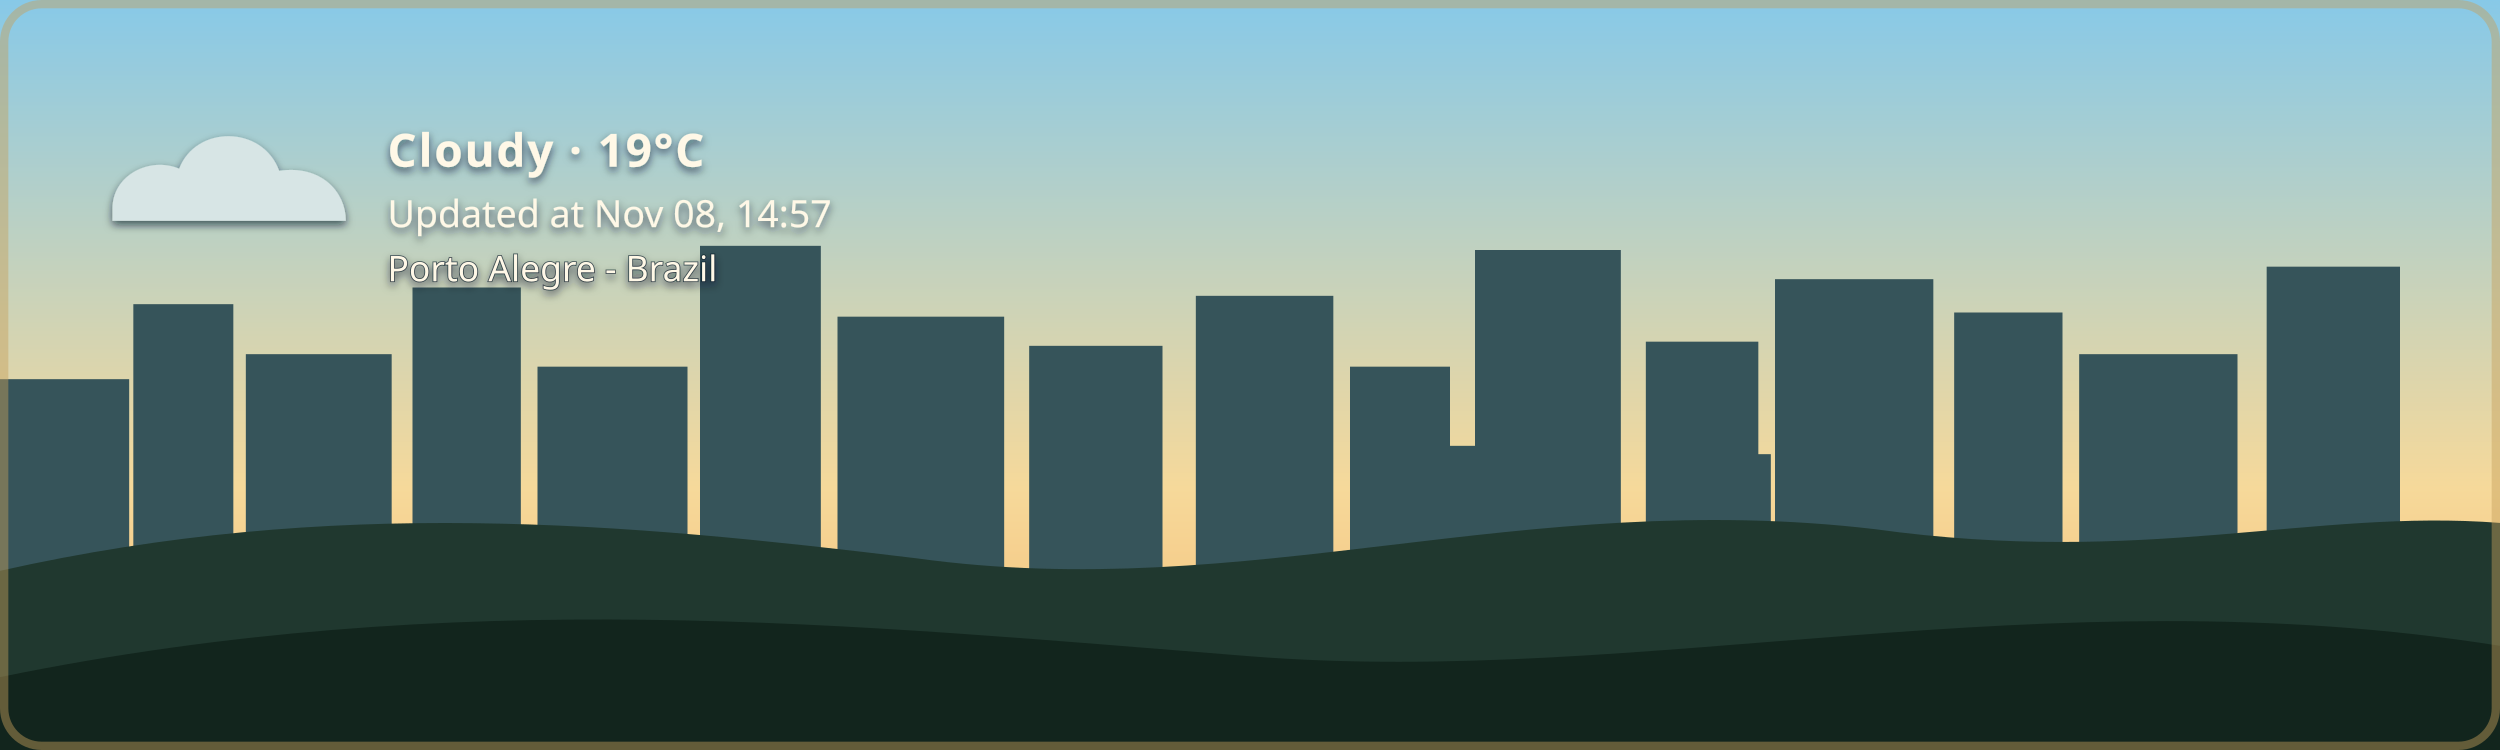
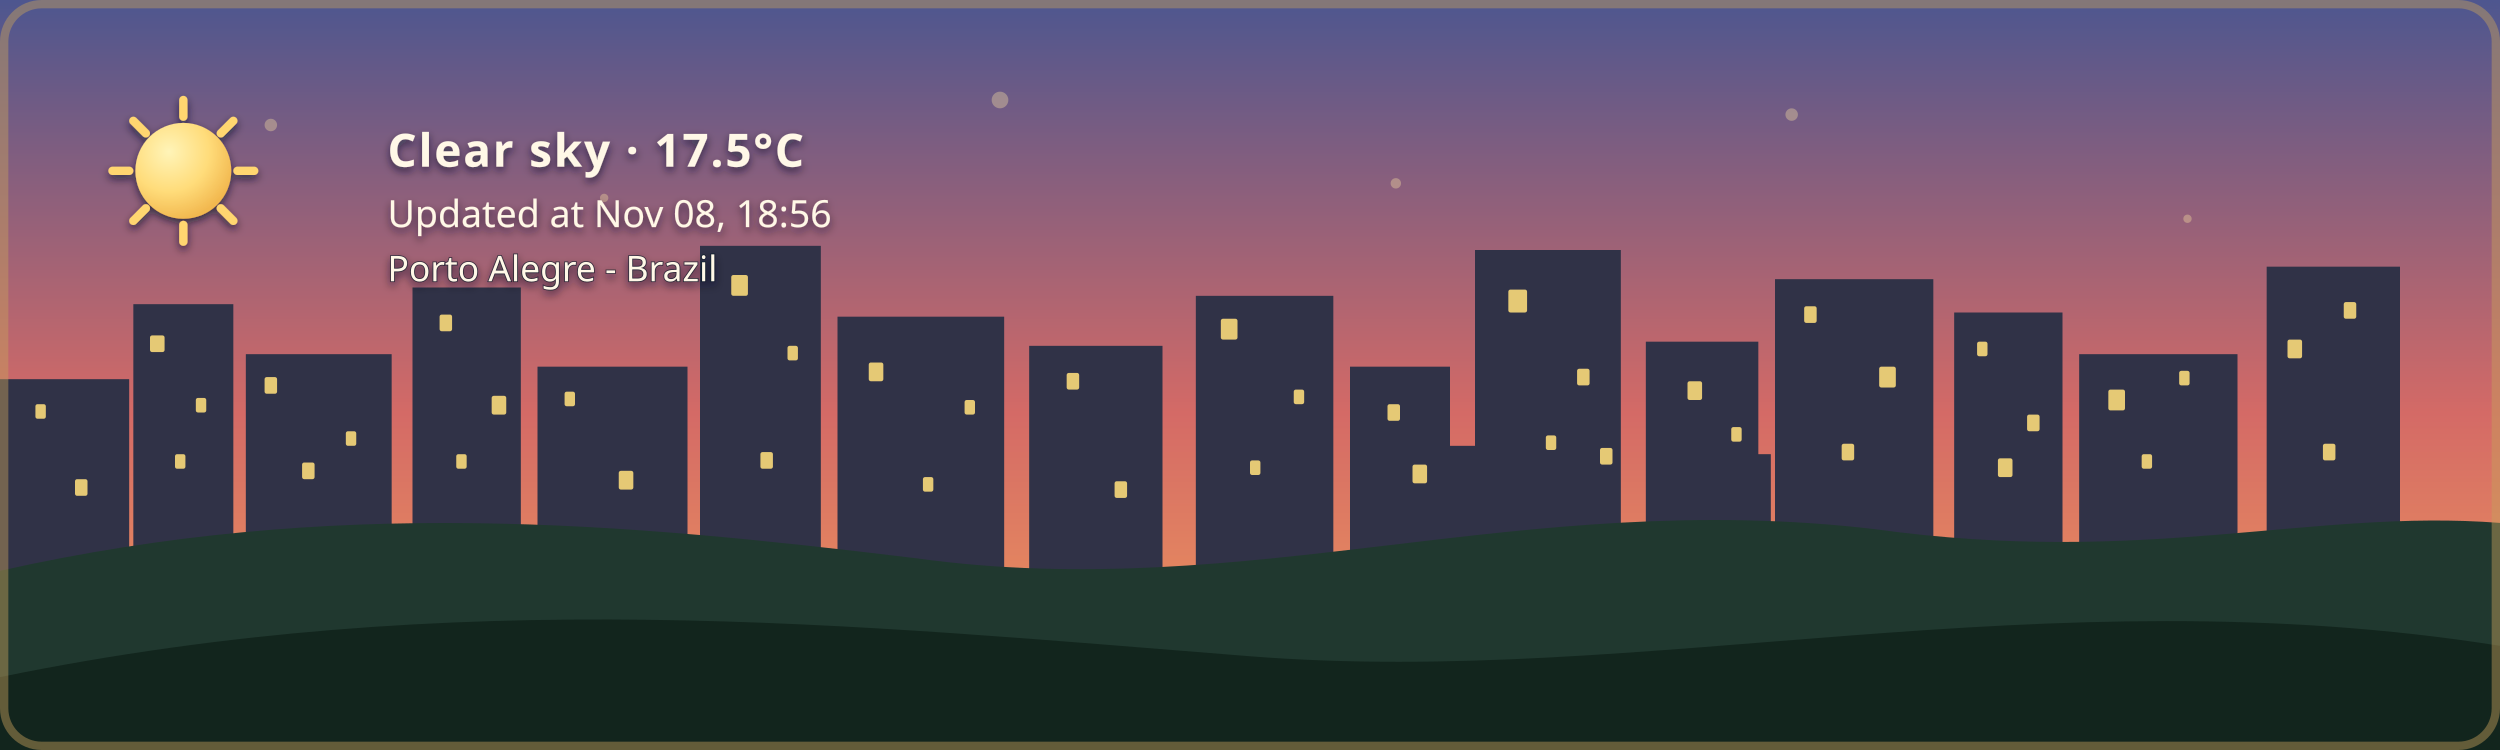
- <svg xmlns="http://www.w3.org/2000/svg" width="1200" height="360" viewBox="0 0 1200 360" role="img" aria-labelledby="title description" class="github-time-day weather-cloudy alert-none" data-temperature="19°C" lang="en-US">
+ <svg xmlns="http://www.w3.org/2000/svg" width="1200" height="360" viewBox="0 0 1200 360" role="img" aria-labelledby="title description" class="github-time-sunset weather-clear alert-none" data-temperature="17.5°C" lang="en-US">
  <defs>
    <linearGradient id="daySky" x1="0" y1="0" x2="0" y2="1">
      <stop offset="0%" stop-color="#87c9e8" />
      <stop offset="65%" stop-color="#f6d99a" />
      <stop offset="100%" stop-color="#f4b66e" />
    </linearGradient>
    <linearGradient id="sunsetSky" x1="0" y1="0" x2="0" y2="1">
      <stop offset="0%" stop-color="#4d568f" />
      <stop offset="55%" stop-color="#d46a66" />
      <stop offset="100%" stop-color="#f4a259" />
    </linearGradient>
    <linearGradient id="nightSky" x1="0" y1="0" x2="0" y2="1">
      <stop offset="0%" stop-color="#071426" />
      <stop offset="60%" stop-color="#102c46" />
      <stop offset="100%" stop-color="#244b4a" />
    </linearGradient>
    <linearGradient id="dawnSky" x1="0" y1="0" x2="0" y2="1">
      <stop offset="0%" stop-color="#766b9f" />
      <stop offset="55%" stop-color="#d7939b" />
      <stop offset="100%" stop-color="#f4c280" />
    </linearGradient>
    <radialGradient id="weatherSunFill" cx="35%" cy="30%" r="72%">
      <stop offset="0%" stop-color="#fff4b8" />
      <stop offset="58%" stop-color="#ffdc7a" />
      <stop offset="100%" stop-color="#f2b84f" />
    </radialGradient>
    <linearGradient id="weatherMoonFill" x1="0" y1="0" x2="1" y2="1">
      <stop offset="0%" stop-color="#fff4bd" />
      <stop offset="62%" stop-color="#ffe08a" />
      <stop offset="100%" stop-color="#e9b957" />
    </linearGradient>
    <filter id="weatherContentShadow" x="-20" y="-20" width="500" height="180" filterUnits="userSpaceOnUse">
      <feGaussianBlur in="SourceAlpha" stdDeviation="2" result="shadowBlur" />
      <feOffset in="shadowBlur" dx="0" dy="2" result="shadowOffset" />
      <feFlood flood-color="#071426" flood-opacity="0.65" result="shadowColor" />
      <feComposite in="shadowColor" in2="shadowOffset" operator="in" result="shadow" />
      <feMerge>
        <feMergeNode in="shadow" />
        <feMergeNode in="SourceGraphic" />
      </feMerge>
    </filter>
  </defs>
  <style>
    /* The sky state is updated by the GitHub Action based on local time. */

    .sky {
      animation: none !important;
    }

    .github-time-day .day-sky,
    .github-time-sunset .sunset-sky,
    .github-time-night .night-sky,
    .github-time-dawn .dawn-sky {
      opacity: 1;
    }

    .github-time-day .sunset-sky,
    .github-time-day .night-sky,
    .github-time-day .dawn-sky,
    .github-time-sunset .day-sky,
    .github-time-sunset .night-sky,
    .github-time-sunset .dawn-sky,
    .github-time-night .day-sky,
    .github-time-night .sunset-sky,
    .github-time-night .dawn-sky,
    .github-time-dawn .day-sky,
    .github-time-dawn .sunset-sky,
    .github-time-dawn .night-sky {
      opacity: 0;
    }

    .github-time-day .day-sky,
    .github-time-sunset .sunset-sky,
    .github-time-night .night-sky,
    .github-time-dawn .dawn-sky {
      animation: sky-fade-in 2.5s ease both !important;
    }

    .weather-effect {
      display: none;
    }

    .github-time-night.weather-clear .weather-moon,
    .github-time-day.weather-clear .weather-sun,
    .github-time-sunset.weather-clear .weather-sun,
    .github-time-dawn.weather-clear .weather-sun,
    .weather-cloudy .weather-cloud,
    .weather-rain .weather-cloud,
    .weather-rain .weather-rainfall,
    .weather-wind-rain .weather-cloud,
    .weather-wind-rain .weather-wind,
    .weather-wind-rain .weather-wind-rainfall,
    .weather-storm .weather-cloud,
    .weather-storm .weather-rainfall,
    .weather-storm .weather-lightning,
    .weather-snow .weather-cloud,
    .weather-snow .weather-snowfall {
      display: block;
    }

    .weather-sun {
      transform-box: fill-box;
      transform-origin: center;
      animation: weather-pulse 4s ease-in-out infinite;
    }

    .weather-moon {
      animation: moon-glow 4s ease-in-out infinite;
    }

    .weather-cloud path {
      animation: cloud-drift 8s ease-in-out infinite alternate;
    }

    .weather-rainfall path {
      animation: rain-fall 1.4s linear infinite;
    }

    .weather-rainfall path:nth-child(2) {
      animation-delay: 0.35s;
    }

    .weather-rainfall path:nth-child(3) {
      animation-delay: 0.7s;
    }

    .weather-wind-rainfall path {
      animation: wind-rain-fall 1.15s linear infinite;
    }

    .weather-wind-rainfall path:nth-child(2) {
      animation-delay: 0.3s;
    }

    .weather-wind-rainfall path:nth-child(3) {
      animation-delay: 0.6s;
    }

    .weather-wind path {
      animation: wind-sweep 1.8s ease-in-out infinite;
    }

    .weather-wind path:nth-child(2) {
      animation-delay: 0.45s;
    }

    .weather-snowfall circle {
      animation: snow-fall 3s ease-in-out infinite;
    }

    .weather-snowfall circle:nth-child(2) {
      animation-delay: 1s;
    }

    .weather-snowfall circle:nth-child(3) {
      animation-delay: 2s;
    }

    .weather-lightning {
      animation: lightning-flash 4s ease-in-out infinite;
    }

    svg.github-time-day .city-back,
    svg.github-time-day .city-mid {
      fill: #36545a;
    }

    svg.github-time-sunset .city-back,
    svg.github-time-sunset .city-mid {
      fill: #303247;
    }

    svg.github-time-night .city-back,
    svg.github-time-night .city-mid {
      fill: #08131d;
    }

    svg.github-time-dawn .city-back,
    svg.github-time-dawn .city-mid {
      fill: #404158;
    }

    .city-window {
      opacity: 0;
      fill: #f8d97a;
    }

    svg.github-time-night .city-window,
    svg.github-time-dawn .city-window,
    svg.github-time-sunset .city-window {
      opacity: 0.9;
    }

    .city-window rect {
      animation: city-window-toggle-a 20s steps(1, end) infinite;
    }

    .city-window rect:nth-child(3n) {
      animation-name: city-window-toggle-b;
      animation-delay: -4s;
    }

    .city-window rect:nth-child(4n) {
      animation-name: city-window-toggle-c;
      animation-delay: -9s;
    }

    .city-window rect:nth-child(5n) {
      animation-name: city-window-toggle-d;
      animation-delay: -13s;
    }

    .city-window rect:nth-child(7n) {
      animation-name: city-window-toggle-e;
      animation-delay: -17s;
    }

    #weather-alert-level,
    #weather-alert-detail {
      display: none;
    }

    svg.alert-yellow #weather-alert-level,
    svg.alert-yellow #weather-alert-detail,
    svg.alert-orange #weather-alert-level,
    svg.alert-orange #weather-alert-detail,
    svg.alert-red #weather-alert-level,
    svg.alert-red #weather-alert-detail {
      display: block;
    }

    svg.alert-yellow #weather-alert-level {
      fill: #f4d35e;
    }

    svg.alert-yellow #weather-alert-detail {
      fill: #fff3b3;
    }

    svg.alert-orange #weather-alert-level {
      fill: #f9a74f;
    }

    svg.alert-orange #weather-alert-detail {
      fill: #ffd0a0;
    }

    svg.alert-red #weather-alert-level {
      fill: #ff675c;
    }

    svg.alert-red #weather-alert-detail {
      fill: #ffc2bf;
    }

    #weather-description,
    #weather-time,
    #weather-alert-level,
    #weather-alert-detail,
    #weather-location {
      animation: info-fade-in 1.5s ease both;
      font-family: sans-serif;
    }

    #weather-description {
      letter-spacing: 0.04em;
    }

    @keyframes sky-fade-in {
      from {
        opacity: 0;
      }

      to {
        opacity: 1;
      }
    }

    @keyframes info-fade-in {
      from {
        opacity: 0;
        transform: translateY(6px);
      }

      to {
        opacity: 1;
        transform: translateY(0);
      }
    }

    @keyframes weather-pulse {
      0%,
      100% {
        opacity: 0.85;
        transform: scale(0.96);
      }

      50% {
        opacity: 1;
        transform: scale(1.04);
      }
    }

    @keyframes moon-glow {
      0%,
      100% {
        opacity: 0.8;
      }

      50% {
        opacity: 1;
      }
    }

    @keyframes cloud-drift {
      from {
        transform: translateX(-5px);
      }

      to {
        transform: translateX(8px);
      }
    }

    @keyframes rain-fall {
      0% {
        opacity: 0;
        transform: translateY(-7px);
      }

      25%,
      75% {
        opacity: 1;
      }

      100% {
        opacity: 0;
        transform: translateY(10px);
      }
    }

    @keyframes wind-rain-fall {
      0% {
        opacity: 0;
        transform: translate(-6px, -5px);
      }

      25%,
      75% {
        opacity: 1;
      }

      100% {
        opacity: 0;
        transform: translate(8px, 10px);
      }
    }

    @keyframes wind-sweep {
      0%,
      100% {
        opacity: 0.3;
        transform: translateX(-7px);
      }

      50% {
        opacity: 1;
        transform: translateX(6px);
      }
    }

    @keyframes snow-fall {
      0%,
      100% {
        opacity: 0.35;
        transform: translateY(-5px);
      }

      50% {
        opacity: 1;
        transform: translate(5px, 8px);
      }
    }

    @keyframes lightning-flash {
      0%,
      88%,
      100% {
        opacity: 0;
      }

      90%,
      93% {
        opacity: 1;
      }
    }

    @keyframes city-window-toggle-a {
      0%,
      19%,
      61%,
      100% {
        opacity: 1;
      }

      20%,
      60% {
        opacity: 0;
      }
    }

    @keyframes city-window-toggle-b {
      0%,
      34%,
      76%,
      100% {
        opacity: 0;
      }

      35%,
      75% {
        opacity: 1;
      }
    }

    @keyframes city-window-toggle-c {
      0%,
      24%,
      46%,
      100% {
        opacity: 1;
      }

      25%,
      45% {
        opacity: 0;
      }
    }

    @keyframes city-window-toggle-d {
      0%,
      49%,
      86%,
      100% {
        opacity: 1;
      }

      50%,
      85% {
        opacity: 0;
      }
    }

    @keyframes city-window-toggle-e {
      0%,
      14%,
      56%,
      100% {
        opacity: 0;
      }

      15%,
      55% {
        opacity: 1;
      }
    }

    .stars {
      opacity: 0;
    }

    .github-time-sunset .stars,
    .github-time-dawn .stars {
      opacity: 0.35;
    }

    .github-time-night .stars {
      opacity: 1;
    }

    .star {
      animation: twinkle 2.5s ease-in-out infinite;
      transform-box: fill-box;
      transform-origin: center;
    }

    .star:nth-child(2) {
      animation-delay: 0.5s;
    }

    .star:nth-child(3) {
      animation-delay: 1s;
    }

    .star:nth-child(4) {
      animation-delay: 1.5s;
    }

    @keyframes twinkle {
      0%,
      100% {
        opacity: 0.25;
        transform: scale(0.8);
      }

      50% {
        opacity: 1;
        transform: scale(1.25);
      }
    }

    /*
     * Disable animations when the visitor has requested reduced motion.
     */
    @media (prefers-reduced-motion: reduce) {
      .sky,
      .stars,
      .star,
      .weather-sun,
      .weather-moon,
      .weather-cloud path,
      .weather-rainfall path,
      .weather-wind-rainfall path,
      .weather-wind path,
      .weather-snowfall circle,
      .weather-lightning,
      .city-window rect,
      #weather-description,
      #weather-time,
      #weather-alert-level,
      #weather-alert-detail,
      #weather-location {
        animation: none !important;
      }
    }
  </style>
  <g id="skies">
    <rect class="sky day-sky" width="1200" height="360" fill="url(#daySky)" />
    <rect class="sky sunset-sky" width="1200" height="360" fill="url(#sunsetSky)" />
    <rect class="sky night-sky" width="1200" height="360" fill="url(#nightSky)" />
    <rect class="sky dawn-sky" width="1200" height="360" fill="url(#dawnSky)" />
  </g>
  <g class="stars" fill="#ffe8a3">
    <circle class="star" cx="130" cy="60" r="3" />
    <circle class="star" cx="290" cy="95" r="2" />
    <circle class="star" cx="480" cy="48" r="4" />
    <circle class="star" cx="670" cy="88" r="2.5" />
    <circle class="star" cx="860" cy="55" r="3" />
    <circle class="star" cx="1050" cy="105" r="2" />
  </g>
  <g class="city-shape">
    <g class="city-back">
      <rect x="0" y="182" width="62" height="94" />
      <rect x="64" y="146" width="48" height="130" />
      <rect x="118" y="170" width="70" height="106" />
      <rect x="198" y="138" width="52" height="138" />
      <rect x="258" y="176" width="72" height="100" />
      <rect x="336" y="118" width="58" height="158" />
      <rect x="402" y="152" width="80" height="124" />
      <rect x="494" y="166" width="64" height="110" />
      <rect x="574" y="142" width="66" height="134" />
      <rect x="648" y="176" width="48" height="100" />
      <rect x="708" y="120" width="70" height="156" />
      <rect x="790" y="164" width="54" height="112" />
      <rect x="852" y="134" width="76" height="142" />
      <rect x="938" y="150" width="52" height="126" />
      <rect x="998" y="170" width="76" height="106" />
      <rect x="1088" y="128" width="64" height="148" />
    </g>
    <g class="city-mid">
      <rect x="24" y="226" width="28" height="50" />
      <rect x="88" y="210" width="18" height="66" />
      <rect x="148" y="218" width="22" height="58" />
      <rect x="214" y="206" width="22" height="70" />
      <rect x="282" y="210" width="18" height="66" />
      <rect x="362" y="206" width="22" height="70" />
      <rect x="430" y="220" width="18" height="56" />
      <rect x="528" y="220" width="20" height="56" />
      <rect x="606" y="214" width="22" height="62" />
      <rect x="690" y="214" width="18" height="62" />
      <rect x="754" y="208" width="18" height="68" />
      <rect x="830" y="218" width="20" height="58" />
      <rect x="892" y="214" width="18" height="62" />
      <rect x="960" y="224" width="18" height="52" />
      <rect x="1018" y="218" width="22" height="58" />
      <rect x="1108" y="210" width="18" height="66" />
    </g>
    <g class="city-window">
      <rect x="17" y="194" width="5" height="7" rx="1" />
      <rect x="36" y="230" width="6" height="8" rx="1" />
      <rect x="72" y="161" width="7" height="8" rx="1" />
      <rect x="84" y="218" width="5" height="7" rx="1" />
      <rect x="94" y="191" width="5" height="7" rx="1" />
      <rect x="127" y="181" width="6" height="8" rx="1" />
      <rect x="145" y="222" width="6" height="8" rx="1" />
      <rect x="166" y="207" width="5" height="7" rx="1" />
      <rect x="211" y="151" width="6" height="8" rx="1" />
      <rect x="219" y="218" width="5" height="7" rx="1" />
      <rect x="236" y="190" width="7" height="9" rx="1" />
      <rect x="271" y="188" width="5" height="7" rx="1" />
      <rect x="297" y="226" width="7" height="9" rx="1" />
      <rect x="351" y="132" width="8" height="10" rx="1" />
      <rect x="365" y="217" width="6" height="8" rx="1" />
      <rect x="378" y="166" width="5" height="7" rx="1" />
      <rect x="417" y="174" width="7" height="9" rx="1" />
      <rect x="443" y="229" width="5" height="7" rx="1" />
      <rect x="463" y="192" width="5" height="7" rx="1" />
      <rect x="512" y="179" width="6" height="8" rx="1" />
      <rect x="535" y="231" width="6" height="8" rx="1" />
      <rect x="586" y="153" width="8" height="10" rx="1" />
      <rect x="600" y="221" width="5" height="7" rx="1" />
      <rect x="621" y="187" width="5" height="7" rx="1" />
      <rect x="666" y="194" width="6" height="8" rx="1" />
      <rect x="678" y="223" width="7" height="9" rx="1" />
      <rect x="724" y="139" width="9" height="11" rx="1" />
      <rect x="742" y="209" width="5" height="7" rx="1" />
      <rect x="757" y="177" width="6" height="8" rx="1" />
      <rect x="768" y="215" width="6" height="8" rx="1" />
      <rect x="810" y="183" width="7" height="9" rx="1" />
      <rect x="831" y="205" width="5" height="7" rx="1" />
      <rect x="866" y="147" width="6" height="8" rx="1" />
      <rect x="884" y="213" width="6" height="8" rx="1" />
      <rect x="902" y="176" width="8" height="10" rx="1" />
      <rect x="949" y="164" width="5" height="7" rx="1" />
      <rect x="959" y="220" width="7" height="9" rx="1" />
      <rect x="973" y="199" width="6" height="8" rx="1" />
      <rect x="1012" y="187" width="8" height="10" rx="1" />
      <rect x="1028" y="218" width="5" height="7" rx="1" />
      <rect x="1046" y="178" width="5" height="7" rx="1" />
      <rect x="1098" y="163" width="7" height="9" rx="1" />
      <rect x="1115" y="213" width="6" height="8" rx="1" />
      <rect x="1125" y="145" width="6" height="8" rx="1" />
    </g>
  </g>
  <g transform="translate(54 48)" filter="url(#weatherContentShadow)">
    <g class="weather-effect weather-sun">
      <circle cx="34" cy="34" r="23" fill="url(#weatherSunFill)" />
      <g stroke="#ffd66f" stroke-width="4" stroke-linecap="round">
        <path d="M 34 0 V 8" />
        <path d="M 34 60 V 68" />
        <path d="M 0 34 H 8" />
        <path d="M 60 34 H 68" />
        <path d="M 10 10 L 16 16" />
        <path d="M 52 52 L 58 58" />
        <path d="M 58 10 L 52 16" />
        <path d="M 16 52 L 10 58" />
      </g>
    </g>
    <g class="weather-effect weather-moon">
      <path d="M 54 4 C 38 7, 26 20, 26 36 C 26 53, 39 66, 56 66 C 65 66, 74 62, 80 56 C 76 57, 72 58, 68 58 C 51 58, 38 45, 38 28 C 38 18, 44 9, 54 4 Z" fill="url(#weatherMoonFill)" />
    </g>
    <g class="weather-effect weather-cloud" fill="#d7e5e5">
      <path d="M 0 52 C 0 36, 18 27, 32 33 C 40 12, 72 12, 80 34 C 100 31, 112 44, 112 58 H 0 Z" />
    </g>
    <g class="weather-effect weather-rainfall" stroke="#b9e3ed" stroke-width="4" stroke-linecap="round">
      <path d="M 22 72 l -7 17" />
      <path d="M 52 72 l -7 17" />
      <path d="M 82 72 l -7 17" />
    </g>
    <g class="weather-effect weather-wind-rainfall" stroke="#b9e3ed" stroke-width="4" stroke-linecap="round">
      <path d="M 50 70 l -10 19" />
      <path d="M 75 70 l -10 19" />
      <path d="M 100 70 l -10 19" />
    </g>
    <g class="weather-effect weather-wind" fill="none" stroke="#eef8ff" stroke-width="3.5" stroke-linecap="round">
      <path d="M 2 73 C 12 68, 22 68, 32 72" />
      <path d="M 2 88 C 13 83, 24 83, 34 87" />
    </g>
    <g class="weather-effect weather-lightning" fill="#ffe37b">
      <path d="M 62 68 l -14 27 h 12 l -7 20 l 24 -31 h -13 z" />
    </g>
    <g class="weather-effect weather-snowfall" fill="#eef8ff">
      <circle cx="22" cy="78" r="4" />
      <circle cx="52" cy="91" r="4" />
      <circle cx="82" cy="78" r="4" />
    </g>
-     <text id="weather-description" x="132" y="32" fill="#fff8e7" font-family="sans-serif" font-size="22" font-weight="600">Cloudy · 19°C</text>
-     <text id="weather-time" x="132" y="61" fill="#fff8e7" font-family="sans-serif" font-size="18">Updated at Nov 08, 14:57</text>
+     <text id="weather-description" x="132" y="32" fill="#fff8e7" font-family="sans-serif" font-size="22" font-weight="600">Clear sky · 17.5°C</text>
+     <text id="weather-time" x="132" y="61" fill="#fff8e7" font-family="sans-serif" font-size="18">Updated at Nov 08, 18:56</text>
    <text id="weather-alert-level" x="132" y="87" fill="#eaf3ff" font-family="sans-serif" font-size="12" font-weight="700" letter-spacing="1.8" />
    <text id="weather-alert-detail" x="132" y="108" fill="#eef7ff" font-family="sans-serif" font-size="14" opacity="0.9" />
    <text id="weather-location" x="132" y="87" fill="#fff8e7" stroke="#071426" stroke-width="0.8" stroke-opacity="0.65" paint-order="stroke fill" font-family="sans-serif" font-size="17" font-weight="500">Porto Alegre - Brazil</text>
  </g>
  <path d="       M 0 274       C 160 238, 300 251, 440 268       C 600 290, 730 234, 900 254       C 1030 272, 1110 244, 1200 251       L 1200 360       L 0 360       Z     " fill="#20382f" />
  <path d="       M 0 325       C 220 280, 410 300, 600 315       C 790 330, 980 275, 1200 310       L 1200 360       L 0 360       Z     " fill="#12251d" />
  <rect x="2" y="2" width="1196" height="356" rx="18" fill="none" stroke="#c6a15b" stroke-width="4" stroke-opacity="0.45" />
</svg>
